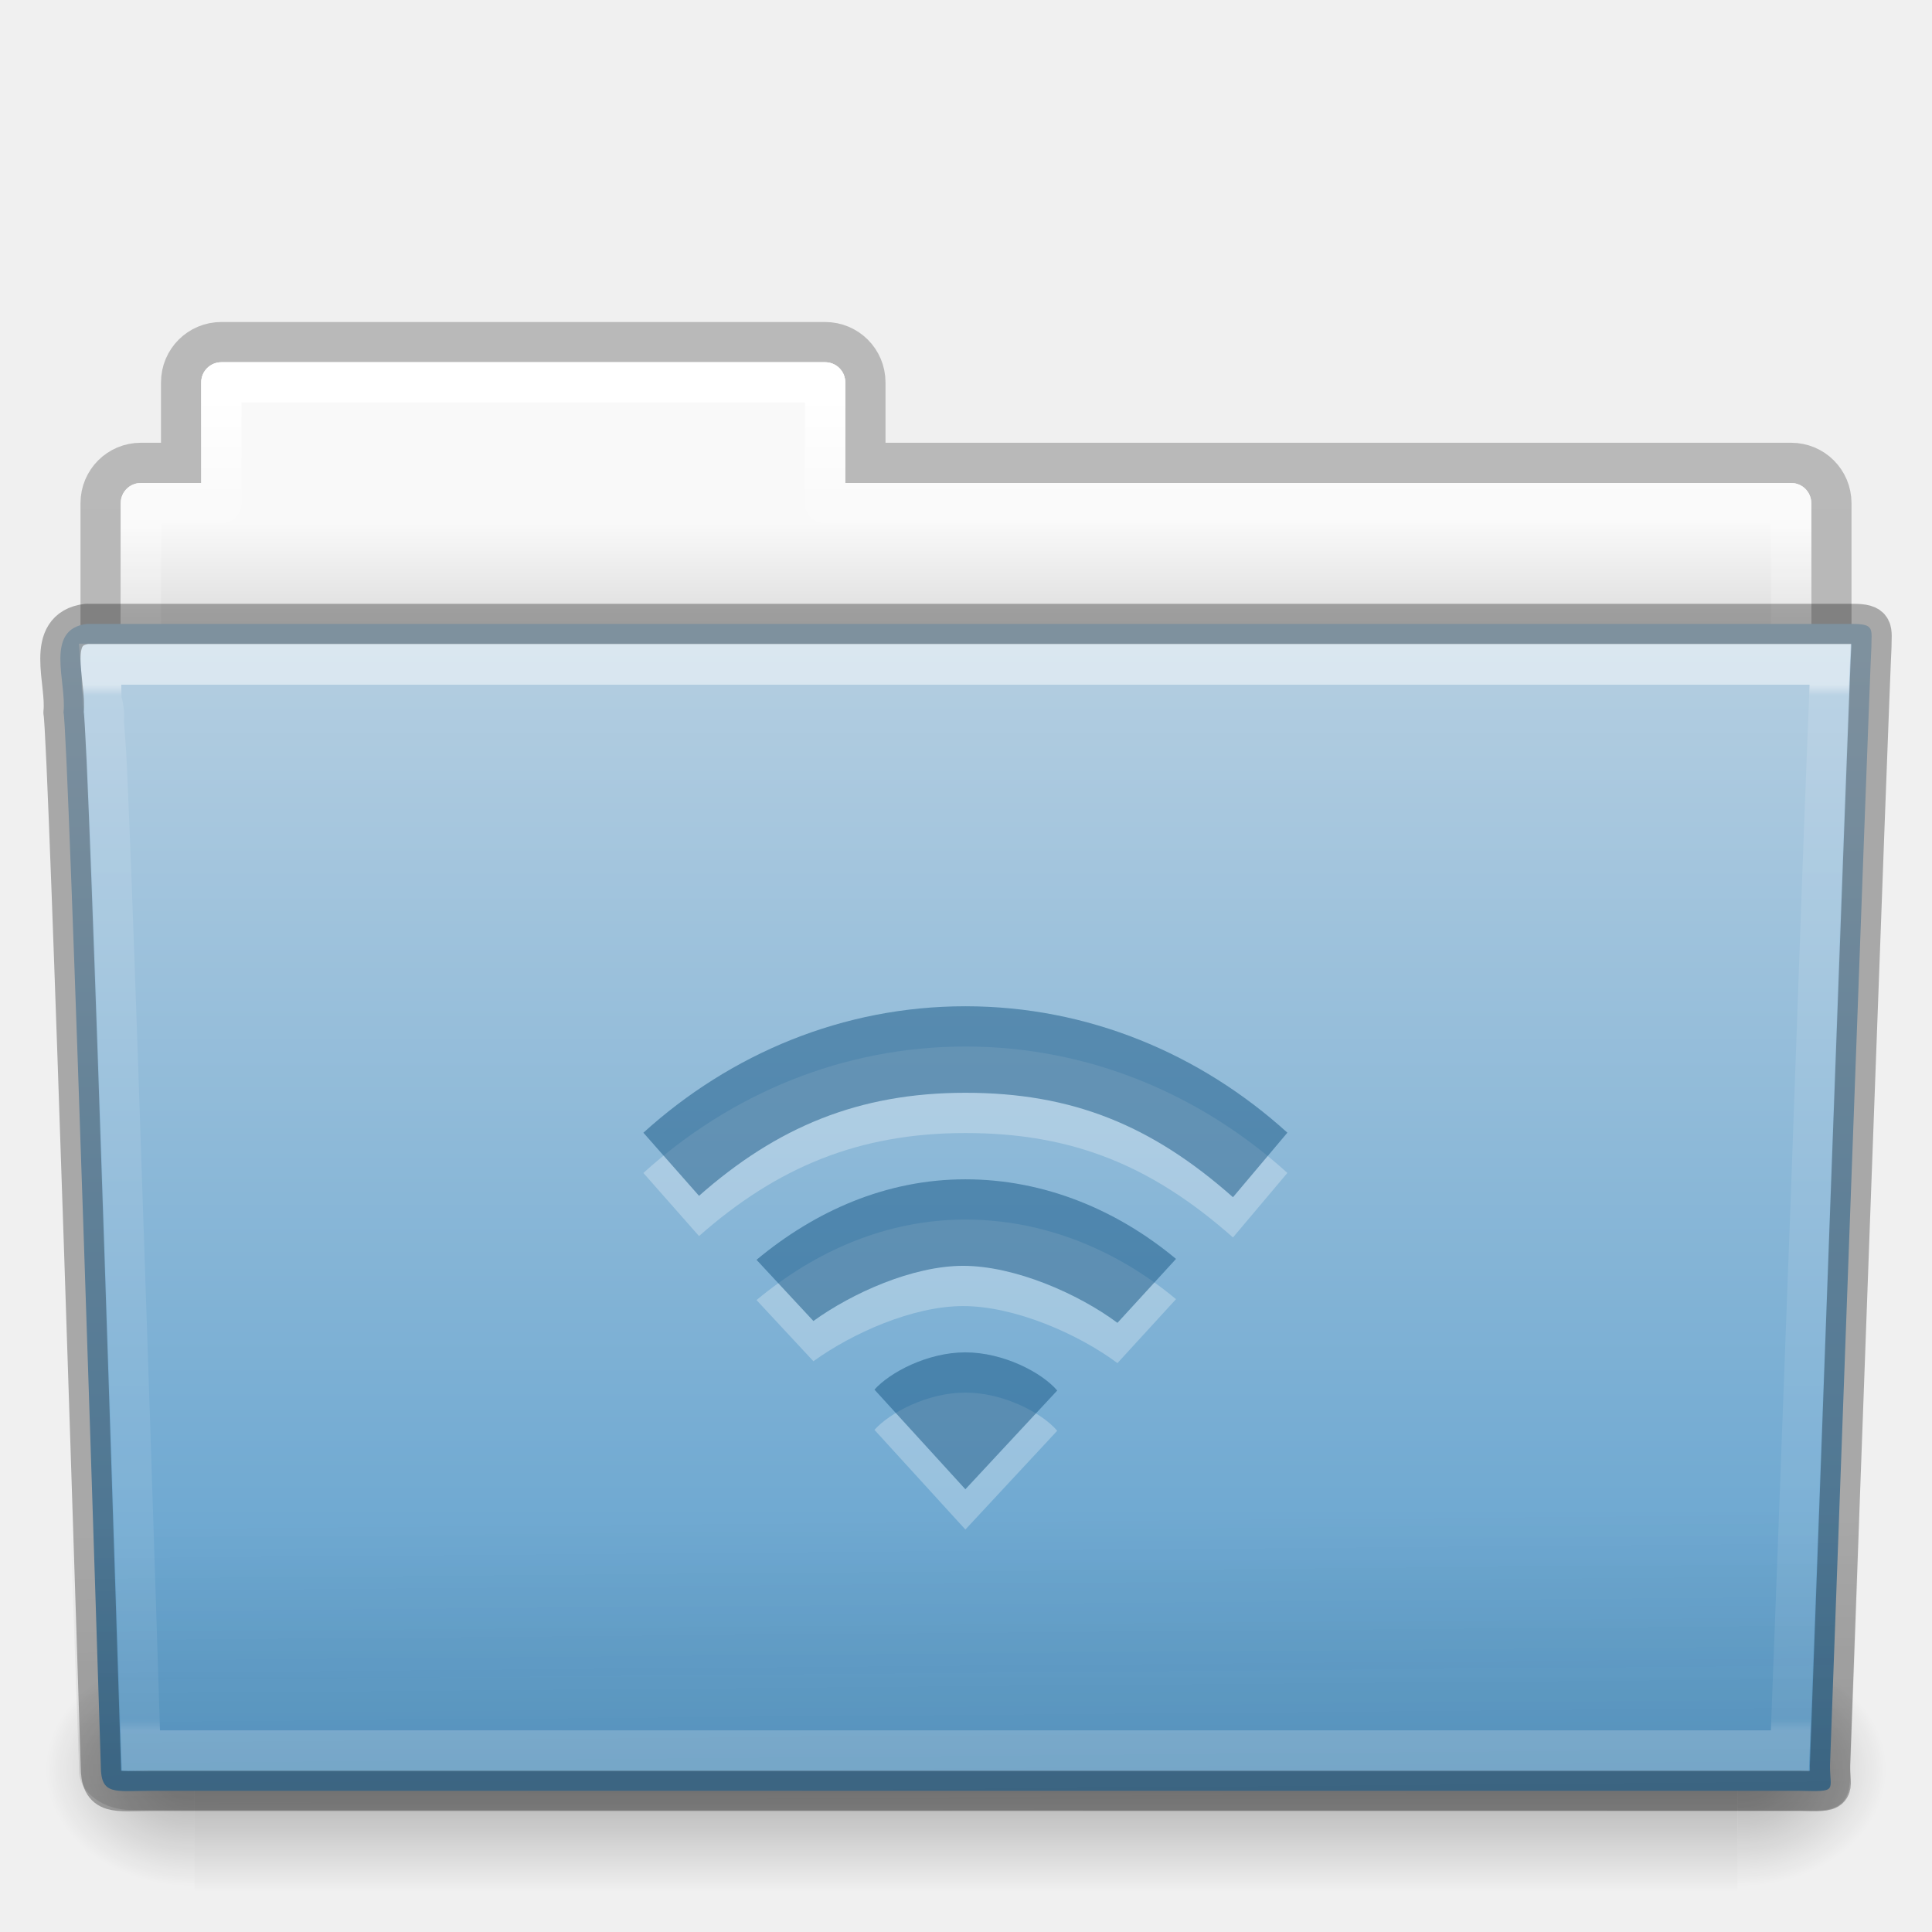
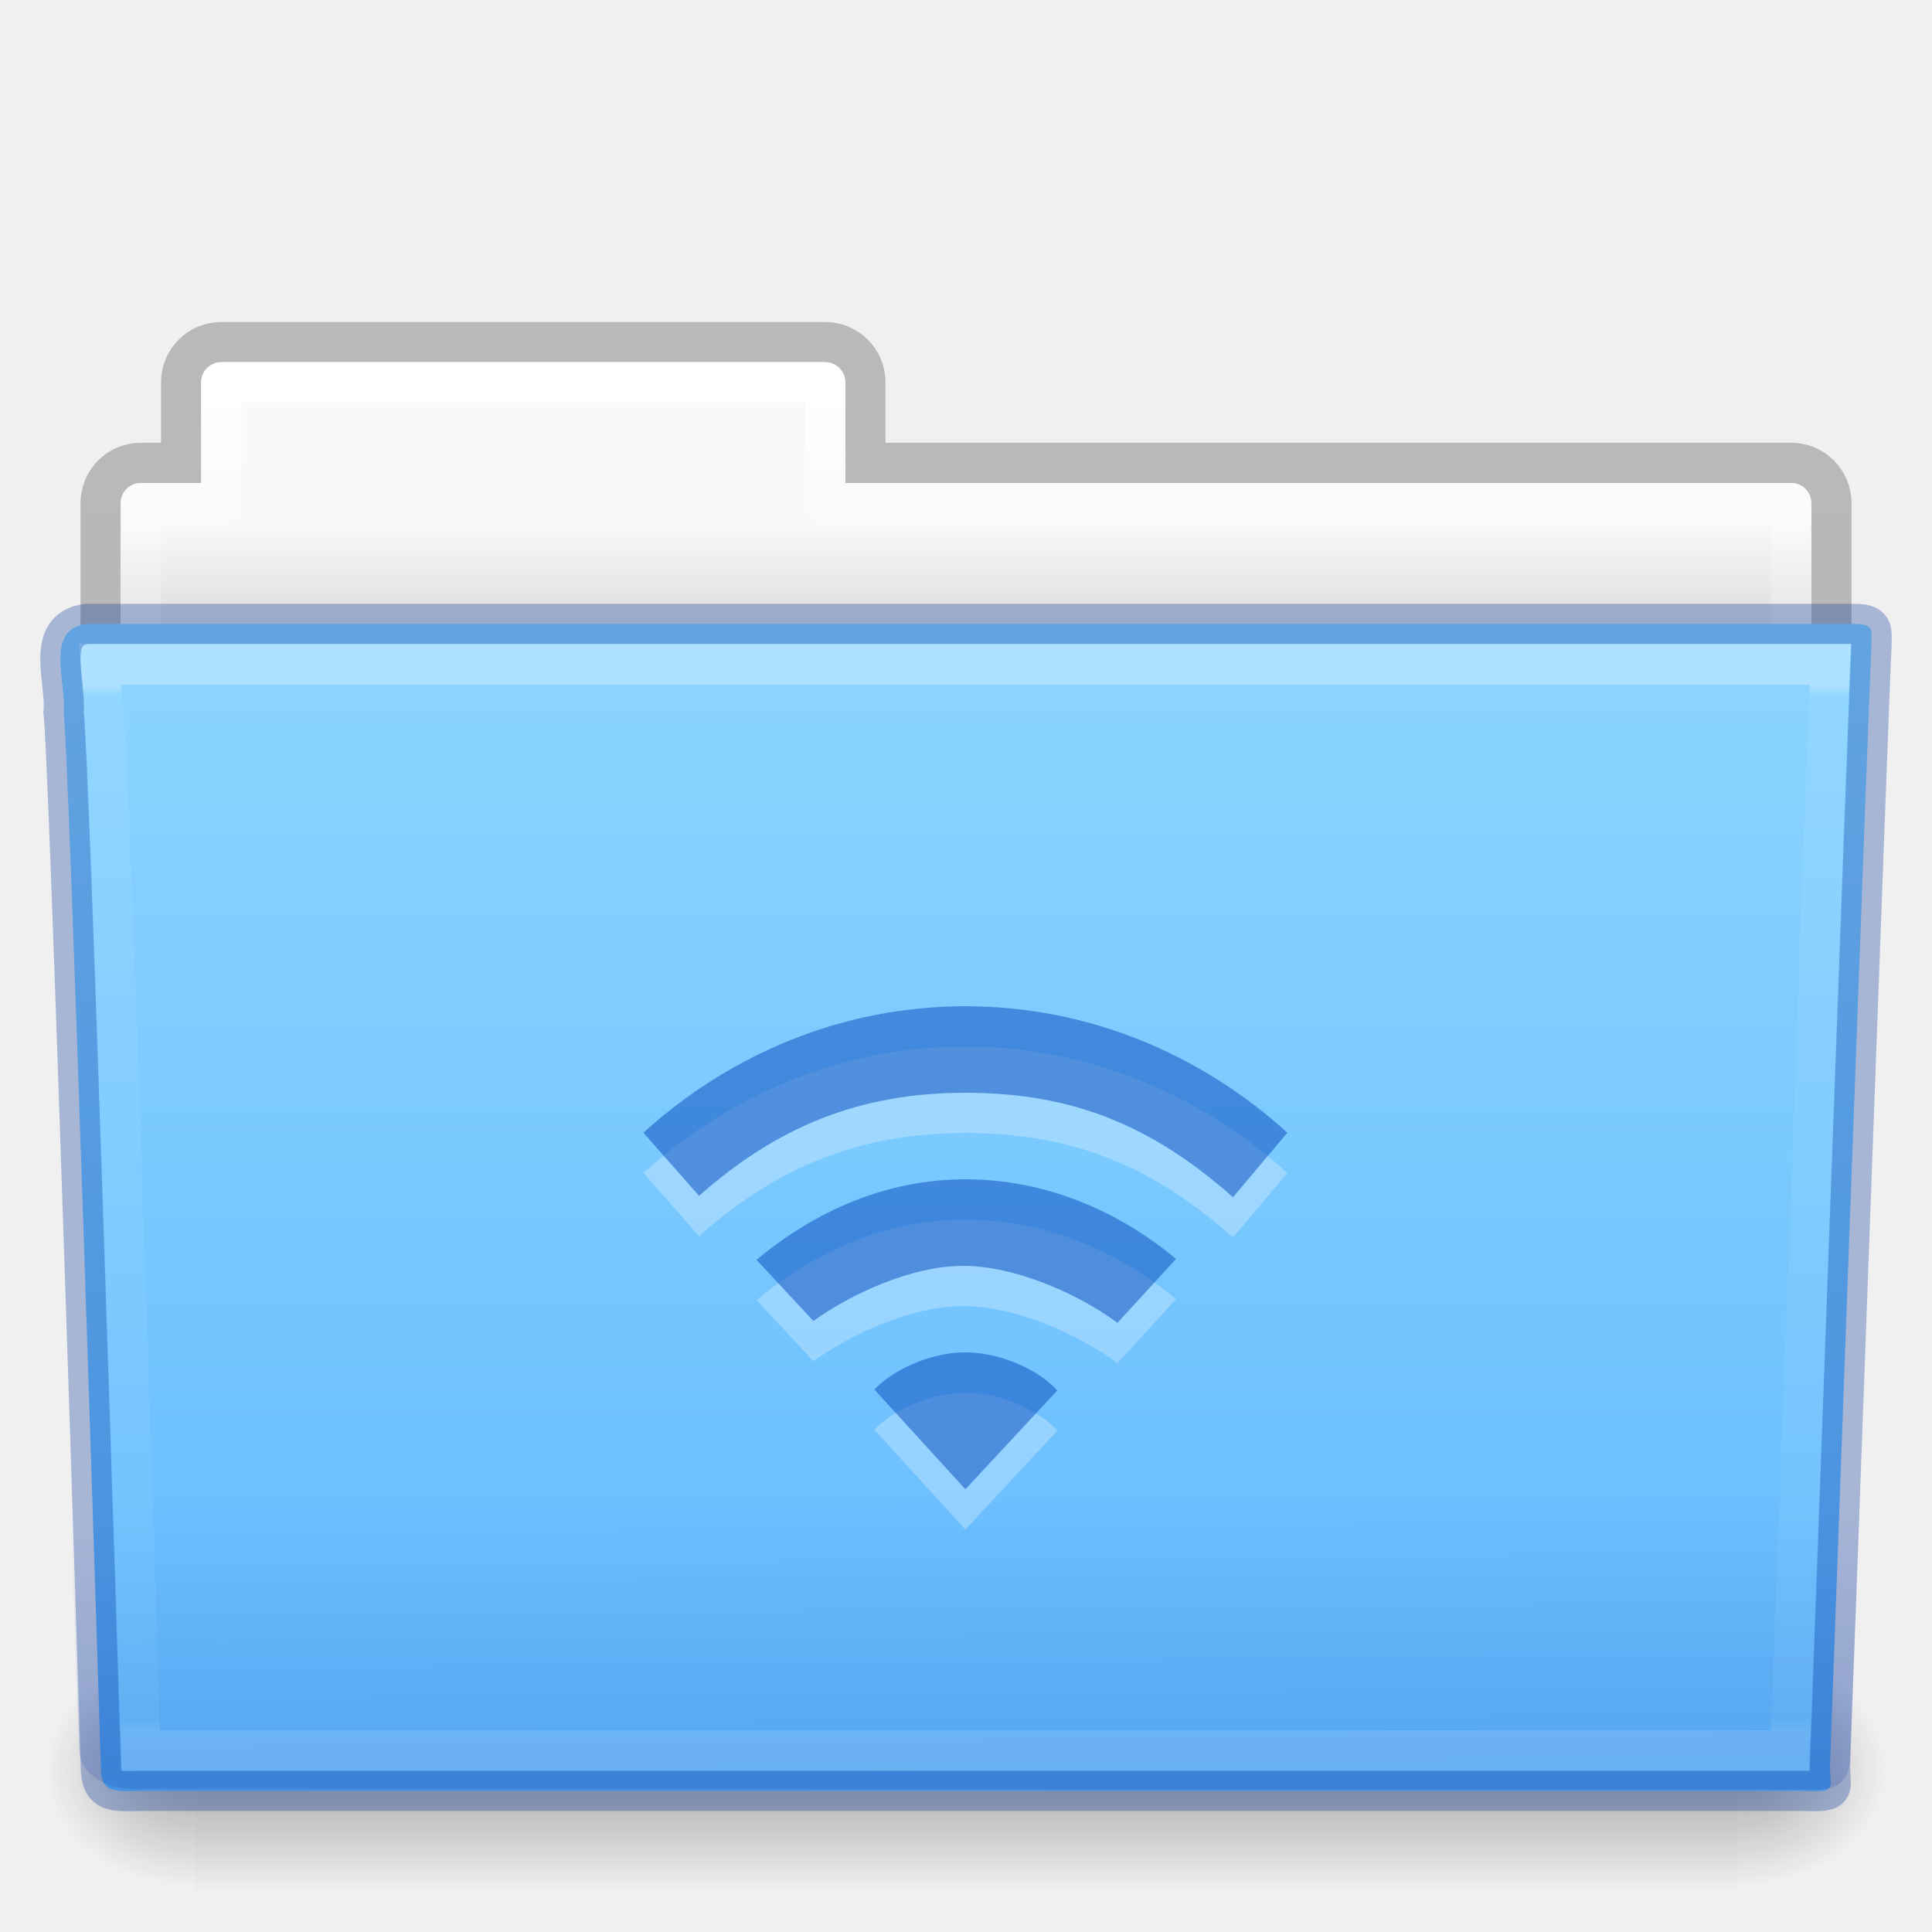
- <svg xmlns="http://www.w3.org/2000/svg" xmlns:xlink="http://www.w3.org/1999/xlink" version="1.1" width="48" height="48" id="svg18720">
+ <svg xmlns="http://www.w3.org/2000/svg" xmlns:xlink="http://www.w3.org/1999/xlink" id="svg18720" height="48" width="48" version="1.1">
  <defs id="defs18722">
-     <linearGradient x1="42.471" y1="11.953" x2="42.471" y2="35.582" id="linearGradient3381-56-2-7-5" xlink:href="#linearGradient3454-2-8-6-1" gradientUnits="userSpaceOnUse" gradientTransform="matrix(0.8918903,0,0,1.058028,3.120661,5.353602)" />
+     <linearGradient gradientTransform="matrix(0.8918903,0,0,1.058028,3.120661,5.353602)" gradientUnits="userSpaceOnUse" xlink:href="#linearGradient3454-2-8-6-1" id="linearGradient3381-56-2-7-5" y2="35.582" x2="42.471" y1="11.953" x1="42.471" />
    <linearGradient id="linearGradient3454-2-8-6-1">
-       <stop id="stop3456-4-7-9-4" style="stop-color:#ffffff;stop-opacity:1" offset="0" />
-       <stop id="stop3458-39-0-8-61" style="stop-color:#ffffff;stop-opacity:0.235" offset="0.01" />
-       <stop id="stop3460-7-5-4-1" style="stop-color:#ffffff;stop-opacity:0.157" offset="0.99" />
-       <stop id="stop3462-0-5-6-6" style="stop-color:#ffffff;stop-opacity:0.392" offset="1" />
+       <stop offset="0" style="stop-color:#ffffff;stop-opacity:1" id="stop3456-4-7-9-4" />
+       <stop offset="0.01" style="stop-color:#ffffff;stop-opacity:0.235" id="stop3458-39-0-8-61" />
+       <stop offset="0.99" style="stop-color:#ffffff;stop-opacity:0.157" id="stop3460-7-5-4-1" />
+       <stop offset="1" style="stop-color:#ffffff;stop-opacity:0.392" id="stop3462-0-5-6-6" />
    </linearGradient>
-     <linearGradient x1="22.935" y1="49.629" x2="22.809" y2="36.658" id="linearGradient3072-0-3-0" xlink:href="#linearGradient6129-963-697-142-998-580-273-0-8-4" gradientUnits="userSpaceOnUse" gradientTransform="matrix(1.144692,0,0,0.9977536,-3.466138,1.098839)" />
+     <linearGradient gradientTransform="matrix(1.144692,0,0,0.9977536,-3.466138,0.5735166)" gradientUnits="userSpaceOnUse" xlink:href="#linearGradient6129-963-697-142-998-580-273-0-8-4" id="linearGradient3072-0-3-0" y2="36.658" x2="22.809" y1="49.629" x1="22.935" />
    <linearGradient id="linearGradient6129-963-697-142-998-580-273-0-8-4">
-       <stop id="stop2661-3-02-4" style="stop-color:#0a0a0a;stop-opacity:0.498" offset="0" />
-       <stop id="stop2663-2-8-06" style="stop-color:#0a0a0a;stop-opacity:0" offset="1" />
+       <stop offset="0" style="stop-color:#002e99;stop-opacity:0.7" id="stop2661-3-02-4" />
+       <stop offset="1" style="stop-color:#002e99;stop-opacity:0" id="stop2663-2-8-06" />
    </linearGradient>
-     <linearGradient x1="35.793" y1="17.118" x2="35.793" y2="43.761" id="linearGradient4638-4-6-8" xlink:href="#linearGradient4632-0-6-4" gradientUnits="userSpaceOnUse" gradientTransform="matrix(1,0,0,1.035714,2.0849371e-6,-1.589091)" />
+     <linearGradient gradientTransform="matrix(1,0,0,1.035714,2.0849371e-6,-1.589091)" gradientUnits="userSpaceOnUse" xlink:href="#linearGradient4632-0-6-4" id="linearGradient4638-4-6-8" y2="43.761" x2="35.793" y1="17.118" x1="35.793" />
    <linearGradient id="linearGradient4632-0-6-4">
-       <stop id="stop4634-4-4-7" style="stop-color:#b4cee1;stop-opacity:1" offset="0" />
-       <stop id="stop4636-3-1-5" style="stop-color:#5d9fcd;stop-opacity:1" offset="1" />
+       <stop offset="0" style="stop-color:#8cd5ff;stop-opacity:1" id="stop4634-4-4-7" />
+       <stop offset="1" style="stop-color:#64baff;stop-opacity:1" id="stop4636-3-1-5" />
    </linearGradient>
-     <radialGradient cx="605.714" cy="486.648" r="117.143" fx="605.714" fy="486.648" id="radialGradient3080-2-3-9" xlink:href="#linearGradient5060-820-9-0-7" gradientUnits="userSpaceOnUse" gradientTransform="matrix(-0.03079083,0,0,0.02470588,23.38975,31.94164)" />
+     <radialGradient gradientTransform="matrix(-0.03079083,0,0,0.02470588,23.38975,31.94164)" gradientUnits="userSpaceOnUse" xlink:href="#linearGradient5060-820-9-0-7" id="radialGradient3080-2-3-9" fy="486.648" fx="605.714" r="117.143" cy="486.648" cx="605.714" />
    <linearGradient id="linearGradient5060-820-9-0-7">
-       <stop id="stop2681-5-4-3" style="stop-color:#000000;stop-opacity:1" offset="0" />
-       <stop id="stop2683-8-6-9" style="stop-color:#000000;stop-opacity:0" offset="1" />
+       <stop offset="0" style="stop-color:#000000;stop-opacity:1" id="stop2681-5-4-3" />
+       <stop offset="1" style="stop-color:#000000;stop-opacity:0" id="stop2683-8-6-9" />
    </linearGradient>
-     <radialGradient cx="605.714" cy="486.648" r="117.143" fx="605.714" fy="486.648" id="radialGradient3083-4-5-6" xlink:href="#linearGradient5060-179-2-0-3" gradientUnits="userSpaceOnUse" gradientTransform="matrix(0.03079083,0,0,0.02470588,24.61025,31.94164)" />
+     <radialGradient gradientTransform="matrix(0.03079083,0,0,0.02470588,24.61025,31.94164)" gradientUnits="userSpaceOnUse" xlink:href="#linearGradient5060-179-2-0-3" id="radialGradient3083-4-5-6" fy="486.648" fx="605.714" r="117.143" cy="486.648" cx="605.714" />
    <linearGradient id="linearGradient5060-179-2-0-3">
-       <stop id="stop2675-9-9-4" style="stop-color:#000000;stop-opacity:1" offset="0" />
-       <stop id="stop2677-1-7-2" style="stop-color:#000000;stop-opacity:0" offset="1" />
+       <stop offset="0" style="stop-color:#000000;stop-opacity:1" id="stop2675-9-9-4" />
+       <stop offset="1" style="stop-color:#000000;stop-opacity:0" id="stop2677-1-7-2" />
    </linearGradient>
-     <linearGradient x1="302.857" y1="366.648" x2="302.857" y2="609.505" id="linearGradient3086-4-4-0" xlink:href="#linearGradient5048-585-4-0-56" gradientUnits="userSpaceOnUse" gradientTransform="matrix(0.07938856,0,0,0.02470588,-4.693288,31.94164)" />
+     <linearGradient gradientTransform="matrix(0.07938856,0,0,0.02470588,-4.693288,31.94164)" gradientUnits="userSpaceOnUse" xlink:href="#linearGradient5048-585-4-0-56" id="linearGradient3086-4-4-0" y2="609.505" x2="302.857" y1="366.648" x1="302.857" />
    <linearGradient id="linearGradient5048-585-4-0-56">
-       <stop id="stop2667-5-0-7" style="stop-color:#000000;stop-opacity:0" offset="0" />
-       <stop id="stop2669-4-1-8" style="stop-color:#000000;stop-opacity:1" offset="0.5" />
-       <stop id="stop2671-2-6-3" style="stop-color:#000000;stop-opacity:0" offset="1" />
+       <stop offset="0" style="stop-color:#000000;stop-opacity:0" id="stop2667-5-0-7" />
+       <stop offset="0.5" style="stop-color:#000000;stop-opacity:1" id="stop2669-4-1-8" />
+       <stop offset="1" style="stop-color:#000000;stop-opacity:0" id="stop2671-2-6-3" />
    </linearGradient>
-     <linearGradient x1="21.37" y1="4.248" x2="21.37" y2="34.143" id="linearGradient3381-5-5-29-4" xlink:href="#linearGradient4507-9-2-2" gradientUnits="userSpaceOnUse" gradientTransform="matrix(0.8918903,0,0,1.058028,3.120662,5.353599)" />
+     <linearGradient gradientTransform="matrix(0.8918903,0,0,1.058028,3.120662,5.353599)" gradientUnits="userSpaceOnUse" xlink:href="#linearGradient4507-9-2-2" id="linearGradient3381-5-5-29-4" y2="34.143" x2="21.37" y1="4.248" x1="21.37" />
    <linearGradient id="linearGradient4507-9-2-2">
-       <stop id="stop4509-9-8-4" style="stop-color:#ffffff;stop-opacity:1" offset="0" />
-       <stop id="stop4511-7-50-2" style="stop-color:#ffffff;stop-opacity:0.235" offset="0.074" />
-       <stop id="stop4513-2-0-2" style="stop-color:#ffffff;stop-opacity:0.157" offset="0.99" />
-       <stop id="stop4515-3-9-8" style="stop-color:#ffffff;stop-opacity:0.392" offset="1" />
+       <stop offset="0" style="stop-color:#ffffff;stop-opacity:1" id="stop4509-9-8-4" />
+       <stop offset="0.074" style="stop-color:#ffffff;stop-opacity:0.235" id="stop4511-7-50-2" />
+       <stop offset="0.99" style="stop-color:#ffffff;stop-opacity:0.157" id="stop4513-2-0-2" />
+       <stop offset="1" style="stop-color:#ffffff;stop-opacity:0.392" id="stop4515-3-9-8" />
    </linearGradient>
-     <linearGradient x1="62.989" y1="13" x2="62.989" y2="16" id="linearGradient3089-5-2-9-8-6" xlink:href="#linearGradient4646-6-91-5" gradientUnits="userSpaceOnUse" gradientTransform="translate(-50.9409,-8.5052491e-7)" />
+     <linearGradient gradientTransform="translate(-50.9409,-8.5052491e-7)" gradientUnits="userSpaceOnUse" xlink:href="#linearGradient4646-6-91-5" id="linearGradient3089-5-2-9-8-6" y2="16" x2="62.989" y1="13" x1="62.989" />
    <linearGradient id="linearGradient4646-6-91-5">
-       <stop id="stop4648-2-4-6" style="stop-color:#f9f9f9;stop-opacity:1" offset="0" />
-       <stop id="stop4650-3-8-5" style="stop-color:#d8d8d8;stop-opacity:1" offset="1" />
+       <stop offset="0" style="stop-color:#f9f9f9;stop-opacity:1" id="stop4648-2-4-6" />
+       <stop offset="1" style="stop-color:#d8d8d8;stop-opacity:1" id="stop4650-3-8-5" />
    </linearGradient>
    <linearGradient id="linearGradient3104-8-8-97-4-6-2-0-1">
-       <stop id="stop3106-5-4-3-5-0-1-61-9" style="stop-color:#000000;stop-opacity:0.322" offset="0" />
-       <stop id="stop3108-4-3-7-8-2-4-01-9" style="stop-color:#000000;stop-opacity:0.278" offset="1" />
+       <stop offset="0" style="stop-color:#000000;stop-opacity:0.322" id="stop3106-5-4-3-5-0-1-61-9" />
+       <stop offset="1" style="stop-color:#000000;stop-opacity:0.278" id="stop3108-4-3-7-8-2-4-01-9" />
    </linearGradient>
-     <linearGradient x1="-51.786" y1="53.514" x2="-51.786" y2="3.634" id="linearGradient18718" xlink:href="#linearGradient3104-8-8-97-4-6-2-0-1" gradientUnits="userSpaceOnUse" gradientTransform="matrix(0.8074983,0,0,0.833744,106.8767,-0.06984085)" />
+     <linearGradient gradientTransform="matrix(0.8074983,0,0,0.833744,106.8767,-0.06984085)" gradientUnits="userSpaceOnUse" xlink:href="#linearGradient3104-8-8-97-4-6-2-0-1" id="linearGradient18718" y2="3.634" x2="-51.786" y1="53.514" x1="-51.786" />
  </defs>
  <g id="layer1">
-     <path d="m 5.5,8.5 c -0.554,0 -1,0.446 -1,1 l 0,2 -1,0 c -0.554,0 -1,0.446 -1,1 l 0,6 c 0,0.554 0.446,1 1,1 l 41,0 c 0.554,0 1,-0.446 1,-1 l 0,-6 c 0,-0.554 -0.446,-1 -1,-1 l -23,0 0,-2 c 0,-0.554 -0.446,-1 -1,-1 l -15,0 z" id="rect4251-0-0-1-1" style="opacity:0.8;color:#000000;fill:none;stroke:url(#linearGradient18718);stroke-width:1;stroke-linecap:butt;stroke-linejoin:miter;stroke-miterlimit:4;stroke-opacity:1;stroke-dasharray:none;stroke-dashoffset:0;marker:none;visibility:visible;display:inline;overflow:visible;enable-background:accumulate" />
-     <path d="m 5.5,9 c -0.277,0 -0.5,0.223 -0.5,0.5 l 0,2.5 -1.5,0 c -0.277,0 -0.5,0.223 -0.5,0.5 l 0,6 c 0,0.277 0.223,0.5 0.5,0.5 l 41,0 c 0.277,0 0.5,-0.223 0.5,-0.5 l 0,-6 c 0,-0.277 -0.223,-0.5 -0.5,-0.5 l -23.5,0 0,-2.5 c 0,-0.277 -0.223,-0.5 -0.5,-0.5 l -15,0 z" id="rect4251-4-7-62" style="color:#000000;fill:url(#linearGradient3089-5-2-9-8-6);fill-opacity:1;fill-rule:nonzero;stroke:none;stroke-width:1;marker:none;visibility:visible;display:inline;overflow:visible;enable-background:accumulate" />
-     <path d="m 5.5,9.5 0,3 -2,0 0,7 41,0 0,-7 -24,0 0,-3 -15,0 z" id="rect4251-9-9-0-05" style="color:#000000;fill:none;stroke:url(#linearGradient3381-5-5-29-4);stroke-width:1;stroke-linecap:round;stroke-linejoin:round;stroke-miterlimit:4;stroke-opacity:1;stroke-dasharray:none;stroke-dashoffset:0;marker:none;visibility:visible;display:inline;overflow:visible;enable-background:accumulate" />
-     <rect width="38.333" height="6" x="4.833" y="41" id="rect4173-6-7-7" style="opacity:0.3;fill:url(#linearGradient3086-4-4-0);fill-opacity:1;fill-rule:nonzero;stroke:none;stroke-width:1;marker:none;visibility:visible;display:inline;overflow:visible" />
-     <path d="m 43.167,41 c 0,0 0,6 0,6 1.586,0.011 3.833,-1.344 3.833,-3 0,-1.656 -1.769,-2.999 -3.833,-2.999 z" id="path5058-7-9-1" style="opacity:0.3;fill:url(#radialGradient3083-4-5-6);fill-opacity:1;fill-rule:nonzero;stroke:none;stroke-width:1;marker:none;visibility:visible;display:inline;overflow:visible" />
-     <path d="m 4.833,41 c 0,0 0,6 0,6 -1.586,0.011 -3.833,-1.344 -3.833,-3 0,-1.656 1.769,-2.999 3.833,-2.999 z" id="path5018-8-1-1" style="opacity:0.3;fill:url(#radialGradient3080-2-3-9);fill-opacity:1;fill-rule:nonzero;stroke:none;stroke-width:1;marker:none;visibility:visible;display:inline;overflow:visible" />
-     <path d="m 2.163,15.5 c -1.072,0.128 -0.5,1.454 -0.585,2.2 0.124,0.482 0.927,26.176 0.927,26.176 0,0.741 0.352,0.616 1.243,0.616 13.189,0 27.773,0 40.961,0 0.96,0.023 0.757,0.012 0.757,-0.627 0,0 0.993,-27.354 1.028,-27.781 0,-0.449 0.09,-0.583 -0.473,-0.583 -14.084,0 -29.775,0 -43.859,0 z" id="path3388-1-43-0" style="fill:url(#linearGradient4638-4-6-8);fill-opacity:1;stroke:none" />
-     <path d="m 2.058,16.065 43.896,4e-4 c 0.634,0 1.045,0.445 1.045,0.997 l -1.032,26.96 c 0.015,0.699 -0.209,0.977 -0.946,0.962 L 3.241,44.968 c -0.634,0 -1.274,-0.413 -1.274,-0.966 l -0.954,-26.939 c 0,-0.553 0.411,-0.998 1.045,-0.998 z" id="path6127-7-1-6" style="opacity:0.4;fill:url(#linearGradient3072-0-3-0);fill-opacity:1;stroke:none" />
-     <path d="m 2.5,17.5 c 0.017,0.176 0.022,0.518 0.031,0.875 0.023,0.086 0.026,0.059 0.031,0.094 0.011,0.067 0.027,0.138 0.031,0.188 0.006,0.075 -0.007,0.173 0,0.281 0.013,0.216 0.045,0.511 0.062,0.875 0.034,0.728 0.078,1.709 0.125,2.906 0.094,2.395 0.203,5.556 0.312,8.688 C 3.306,37.482 3.488,43.144 3.5,43.5 c 0.123,0.004 0.071,0 0.25,0 l 40.719,0 c 0.012,-0.329 0.253,-6.427 0.5,-12.906 0.127,-3.326 0.245,-6.685 0.344,-9.219 0.049,-1.267 0.094,-2.332 0.125,-3.094 0.013,-0.329 0.022,-0.573 0.031,-0.781 L 2.5,17.5 z" transform="matrix(1,0,0,1.038398,2.0849371e-6,-1.670361)" id="path4587-4-6-3" style="opacity:0.5;color:#000000;fill:none;stroke:url(#linearGradient3381-56-2-7-5);stroke-width:0.981;stroke-linecap:round;stroke-linejoin:miter;stroke-miterlimit:4;stroke-opacity:1;stroke-dasharray:none;stroke-dashoffset:0;marker:none;visibility:visible;display:inline;overflow:visible;enable-background:accumulate" />
-     <g transform="matrix(1.066667,0,0,1.074836,15.45104,23.85033)" id="layer1-0-7-3" style="opacity:0.3;color:#000000;fill:#ffffff;fill-opacity:1;fill-rule:nonzero;stroke:none;stroke-width:1.7;marker:none;visibility:visible;display:inline;overflow:visible;enable-background:accumulate">
-       <g transform="translate(-0.02867384,-0.7867384)" id="layer1-6-1-86" style="opacity:0.9;color:#000000;fill:#ffffff;fill-opacity:1;fill-rule:nonzero;stroke:none;stroke-width:1.7;marker:none;visibility:visible;display:inline;overflow:visible;enable-background:accumulate">
-         <path d="m 8.029,10.787 c -0.884,0 -1.758,0.463 -2.118,0.861 l 2.118,2.304 2.139,-2.283 C 9.808,11.25 8.912,10.787 8.029,10.787 z m 0,-4 c -1.848,0 -3.504,0.736 -4.865,1.861 l 1.325,1.414 c 0.906,-0.649 2.317,-1.275 3.487,-1.275 1.198,0 2.676,0.64 3.595,1.318 L 12.935,8.627 C 11.574,7.502 9.877,6.787 8.029,6.787 z m 0,-4 c -2.853,0 -5.468,1.096 -7.5,2.923 l 1.296,1.459 c 1.812,-1.588 3.718,-2.382 6.204,-2.382 2.486,0 4.334,0.747 6.233,2.414 l 1.267,-1.492 C 13.497,3.883 10.882,2.787 8.029,2.787 z" id="path4112-19-69-3-1-4-6" style="color:#000000;fill:#ffffff;fill-opacity:1;fill-rule:nonzero;stroke:none;stroke-width:1.7;marker:none;visibility:visible;display:inline;overflow:visible;enable-background:accumulate" />
+     <path style="opacity:0.8;color:#000000;fill:none;stroke:url(#linearGradient18718);stroke-width:1;stroke-linecap:butt;stroke-linejoin:miter;stroke-miterlimit:4;stroke-opacity:1;stroke-dasharray:none;stroke-dashoffset:0;marker:none;visibility:visible;display:inline;overflow:visible;enable-background:accumulate" id="rect4251-0-0-1-1" d="m 5.5,8.5 c -0.554,0 -1,0.446 -1,1 l 0,2 -1,0 c -0.554,0 -1,0.446 -1,1 l 0,6 c 0,0.554 0.446,1 1,1 l 41,0 c 0.554,0 1,-0.446 1,-1 l 0,-6 c 0,-0.554 -0.446,-1 -1,-1 l -23,0 0,-2 c 0,-0.554 -0.446,-1 -1,-1 l -15,0 z" />
+     <path style="color:#000000;fill:url(#linearGradient3089-5-2-9-8-6);fill-opacity:1;fill-rule:nonzero;stroke:none;stroke-width:1;marker:none;visibility:visible;display:inline;overflow:visible;enable-background:accumulate" id="rect4251-4-7-62" d="m 5.5,9 c -0.277,0 -0.5,0.223 -0.5,0.5 l 0,2.5 -1.5,0 c -0.277,0 -0.5,0.223 -0.5,0.5 l 0,6 c 0,0.277 0.223,0.5 0.5,0.5 l 41,0 c 0.277,0 0.5,-0.223 0.5,-0.5 l 0,-6 c 0,-0.277 -0.223,-0.5 -0.5,-0.5 l -23.5,0 0,-2.5 c 0,-0.277 -0.223,-0.5 -0.5,-0.5 l -15,0 z" />
+     <path style="color:#000000;fill:none;stroke:url(#linearGradient3381-5-5-29-4);stroke-width:1;stroke-linecap:round;stroke-linejoin:round;stroke-miterlimit:4;stroke-opacity:1;stroke-dasharray:none;stroke-dashoffset:0;marker:none;visibility:visible;display:inline;overflow:visible;enable-background:accumulate" id="rect4251-9-9-0-05" d="m 5.5,9.5 0,3 -2,0 0,7 41,0 0,-7 -24,0 0,-3 -15,0 z" />
+     <rect style="opacity:0.3;fill:url(#linearGradient3086-4-4-0);fill-opacity:1;fill-rule:nonzero;stroke:none;stroke-width:1;marker:none;visibility:visible;display:inline;overflow:visible" id="rect4173-6-7-7" y="41" x="4.833" height="6" width="38.333" />
+     <path style="opacity:0.3;fill:url(#radialGradient3083-4-5-6);fill-opacity:1;fill-rule:nonzero;stroke:none;stroke-width:1;marker:none;visibility:visible;display:inline;overflow:visible" id="path5058-7-9-1" d="m 43.167,41 c 0,0 0,6 0,6 1.586,0.011 3.833,-1.344 3.833,-3 0,-1.656 -1.769,-2.999 -3.833,-2.999 z" />
+     <path style="opacity:0.3;fill:url(#radialGradient3080-2-3-9);fill-opacity:1;fill-rule:nonzero;stroke:none;stroke-width:1;marker:none;visibility:visible;display:inline;overflow:visible" id="path5018-8-1-1" d="m 4.833,41 c 0,0 0,6 0,6 -1.586,0.011 -3.833,-1.344 -3.833,-3 0,-1.656 1.769,-2.999 3.833,-2.999 z" />
+     <path style="fill:url(#linearGradient4638-4-6-8);fill-opacity:1;stroke:none" id="path3388-1-43-0" d="m 2.163,15.5 c -1.072,0.128 -0.5,1.454 -0.585,2.2 0.124,0.482 0.927,26.176 0.927,26.176 0,0.741 0.352,0.616 1.243,0.616 13.189,0 27.773,0 40.961,0 0.96,0.023 0.757,0.012 0.757,-0.627 0,0 0.993,-27.354 1.028,-27.781 0,-0.449 0.09,-0.583 -0.473,-0.583 -14.084,0 -29.775,0 -43.859,0 z" />
+     <path style="opacity:0.4;fill:url(#linearGradient3072-0-3-0);fill-opacity:1;stroke:none" id="path6127-7-1-6" d="m 2.058,15.54 43.896,4e-4 c 0.634,0 1.045,0.445 1.045,0.997 l -1.032,26.96 c 0.015,0.699 -0.209,0.977 -0.946,0.962 l -41.781,-0.018 c -0.634,0 -1.274,-0.413 -1.274,-0.966 l -0.954,-26.939 c 0,-0.553 0.411,-0.998 1.045,-0.998 z" />
+     <path style="opacity:0.3;color:#000000;fill:none;stroke:url(#linearGradient3381-56-2-7-5);stroke-width:0.981;stroke-linecap:round;stroke-linejoin:miter;stroke-miterlimit:4;stroke-opacity:1;stroke-dasharray:none;stroke-dashoffset:0;marker:none;visibility:visible;display:inline;overflow:visible;enable-background:accumulate" id="path4587-4-6-3" transform="matrix(1,0,0,1.038398,2.0849371e-6,-1.670361)" d="m 2.5,17.5 c 0.017,0.176 0.022,0.518 0.031,0.875 0.023,0.086 0.026,0.059 0.031,0.094 0.011,0.067 0.027,0.138 0.031,0.188 0.006,0.075 -0.007,0.173 0,0.281 0.013,0.216 0.045,0.511 0.062,0.875 0.034,0.728 0.078,1.709 0.125,2.906 0.094,2.395 0.203,5.556 0.312,8.688 C 3.306,37.482 3.488,43.144 3.5,43.5 c 0.123,0.004 0.071,0 0.25,0 l 40.719,0 c 0.012,-0.329 0.253,-6.427 0.5,-12.906 0.127,-3.326 0.245,-6.685 0.344,-9.219 0.049,-1.267 0.094,-2.332 0.125,-3.094 0.013,-0.329 0.022,-0.573 0.031,-0.781 L 2.5,17.5 z" />
+     <g style="opacity:0.3;color:#000000;fill:#ffffff;fill-opacity:1;fill-rule:nonzero;stroke:none;stroke-width:1.7;marker:none;visibility:visible;display:inline;overflow:visible;enable-background:accumulate" id="layer1-0-7-3" transform="matrix(1.066667,0,0,1.074836,15.45104,23.85033)">
+       <g style="opacity:0.9;color:#000000;fill:#ffffff;fill-opacity:1;fill-rule:nonzero;stroke:none;stroke-width:1.7;marker:none;visibility:visible;display:inline;overflow:visible;enable-background:accumulate" id="layer1-6-1-86" transform="translate(-0.02867384,-0.7867384)">
+         <path style="color:#000000;fill:#ffffff;fill-opacity:1;fill-rule:nonzero;stroke:none;stroke-width:1.7;marker:none;visibility:visible;display:inline;overflow:visible;enable-background:accumulate" id="path4112-19-69-3-1-4-6" d="m 8.029,10.787 c -0.884,0 -1.758,0.463 -2.118,0.861 l 2.118,2.304 2.139,-2.283 C 9.808,11.25 8.912,10.787 8.029,10.787 z m 0,-4 c -1.848,0 -3.504,0.736 -4.865,1.861 l 1.325,1.414 c 0.906,-0.649 2.317,-1.275 3.487,-1.275 1.198,0 2.676,0.64 3.595,1.318 L 12.935,8.627 C 11.574,7.502 9.877,6.787 8.029,6.787 z m 0,-4 c -2.853,0 -5.468,1.096 -7.5,2.923 l 1.296,1.459 c 1.812,-1.588 3.718,-2.382 6.204,-2.382 2.486,0 4.334,0.747 6.233,2.414 l 1.267,-1.492 C 13.497,3.883 10.882,2.787 8.029,2.787 z" />
      </g>
    </g>
-     <g transform="matrix(1.066667,0,0,1.074836,15.45104,22.85033)" id="layer1-0-71" style="color:#000000;fill:#175785;fill-opacity:0.552;fill-rule:nonzero;stroke:none;stroke-width:1.7;marker:none;visibility:visible;display:inline;overflow:visible;enable-background:accumulate">
-       <g transform="translate(-0.02867384,-0.7867384)" id="layer1-6-9" style="opacity:0.9;color:#000000;fill:#175785;fill-opacity:0.552;fill-rule:nonzero;stroke:none;stroke-width:1.7;marker:none;visibility:visible;display:inline;overflow:visible;enable-background:accumulate">
-         <path d="m 8.029,10.787 c -0.884,0 -1.758,0.463 -2.118,0.861 l 2.118,2.304 2.139,-2.283 C 9.808,11.25 8.912,10.787 8.029,10.787 z m 0,-4 c -1.848,0 -3.504,0.736 -4.865,1.861 l 1.325,1.414 c 0.906,-0.649 2.317,-1.275 3.487,-1.275 1.198,0 2.676,0.64 3.595,1.318 L 12.935,8.627 C 11.574,7.502 9.877,6.787 8.029,6.787 z m 0,-4 c -2.853,0 -5.468,1.096 -7.5,2.923 l 1.296,1.459 c 1.812,-1.588 3.718,-2.382 6.204,-2.382 2.486,0 4.334,0.747 6.233,2.414 l 1.267,-1.492 C 13.497,3.883 10.882,2.787 8.029,2.787 z" id="path4112-19-69-3-1-46" style="color:#000000;fill:#175785;fill-opacity:0.552;fill-rule:nonzero;stroke:none;stroke-width:1.7;marker:none;visibility:visible;display:inline;overflow:visible;enable-background:accumulate" />
+     <g style="color:#000000;fill:#175785;fill-opacity:0.552;fill-rule:nonzero;stroke:none;stroke-width:1.7;marker:none;visibility:visible;display:inline;overflow:visible;enable-background:accumulate" id="layer1-0-71" transform="matrix(1.066667,0,0,1.074836,15.45104,22.85033)">
+       <g style="opacity:0.9;color:#000000;fill:#175785;fill-opacity:0.552;fill-rule:nonzero;stroke:none;stroke-width:1.7;marker:none;visibility:visible;display:inline;overflow:visible;enable-background:accumulate" id="layer1-6-9" transform="translate(-0.02867384,-0.7867384)">
+         <path style="color:#000000;fill:#0d52bf;fill-opacity:1;fill-rule:nonzero;stroke:none;stroke-width:1.7;marker:none;visibility:visible;display:inline;overflow:visible;enable-background:accumulate;opacity:0.6" id="path4112-19-69-3-1-46" d="m 8.029,10.787 c -0.884,0 -1.758,0.463 -2.118,0.861 l 2.118,2.304 2.139,-2.283 C 9.808,11.25 8.912,10.787 8.029,10.787 z m 0,-4 c -1.848,0 -3.504,0.736 -4.865,1.861 l 1.325,1.414 c 0.906,-0.649 2.317,-1.275 3.487,-1.275 1.198,0 2.676,0.64 3.595,1.318 L 12.935,8.627 C 11.574,7.502 9.877,6.787 8.029,6.787 z m 0,-4 c -2.853,0 -5.468,1.096 -7.5,2.923 l 1.296,1.459 c 1.812,-1.588 3.718,-2.382 6.204,-2.382 2.486,0 4.334,0.747 6.233,2.414 l 1.267,-1.492 C 13.497,3.883 10.882,2.787 8.029,2.787 z" />
      </g>
    </g>
-     <path d="m 2.163,15.5 c -1.072,0.128 -0.5,1.454 -0.585,2.2 0.124,0.482 0.927,26.176 0.927,26.176 0,0.741 0.352,0.616 1.243,0.616 13.189,0 27.773,0 40.961,0 0.96,0.023 0.757,0.012 0.757,-0.627 0,0 0.993,-27.354 1.028,-27.781 0,-0.449 0.09,-0.583 -0.473,-0.583 -14.084,0 -29.775,0 -43.859,0 z" id="path3388-1-43-0-3" style="opacity:0.3;fill:none;stroke:#000000;stroke-width:1;stroke-linecap:round;stroke-linejoin:round;stroke-miterlimit:4;stroke-opacity:1;stroke-dashoffset:0" />
+     <path style="opacity:0.3;fill:none;stroke:#002e99;stroke-width:1;stroke-linecap:round;stroke-linejoin:round;stroke-miterlimit:4;stroke-opacity:1;stroke-dashoffset:0" id="path3388-1-43-0-3" d="m 2.163,15.5 c -1.072,0.128 -0.5,1.454 -0.585,2.2 0.124,0.482 0.927,26.176 0.927,26.176 0,0.741 0.352,0.616 1.243,0.616 13.189,0 27.773,0 40.961,0 0.96,0.023 0.757,0.012 0.757,-0.627 0,0 0.993,-27.354 1.028,-27.781 0,-0.449 0.09,-0.583 -0.473,-0.583 -14.084,0 -29.775,0 -43.859,0 z" />
  </g>
</svg>
